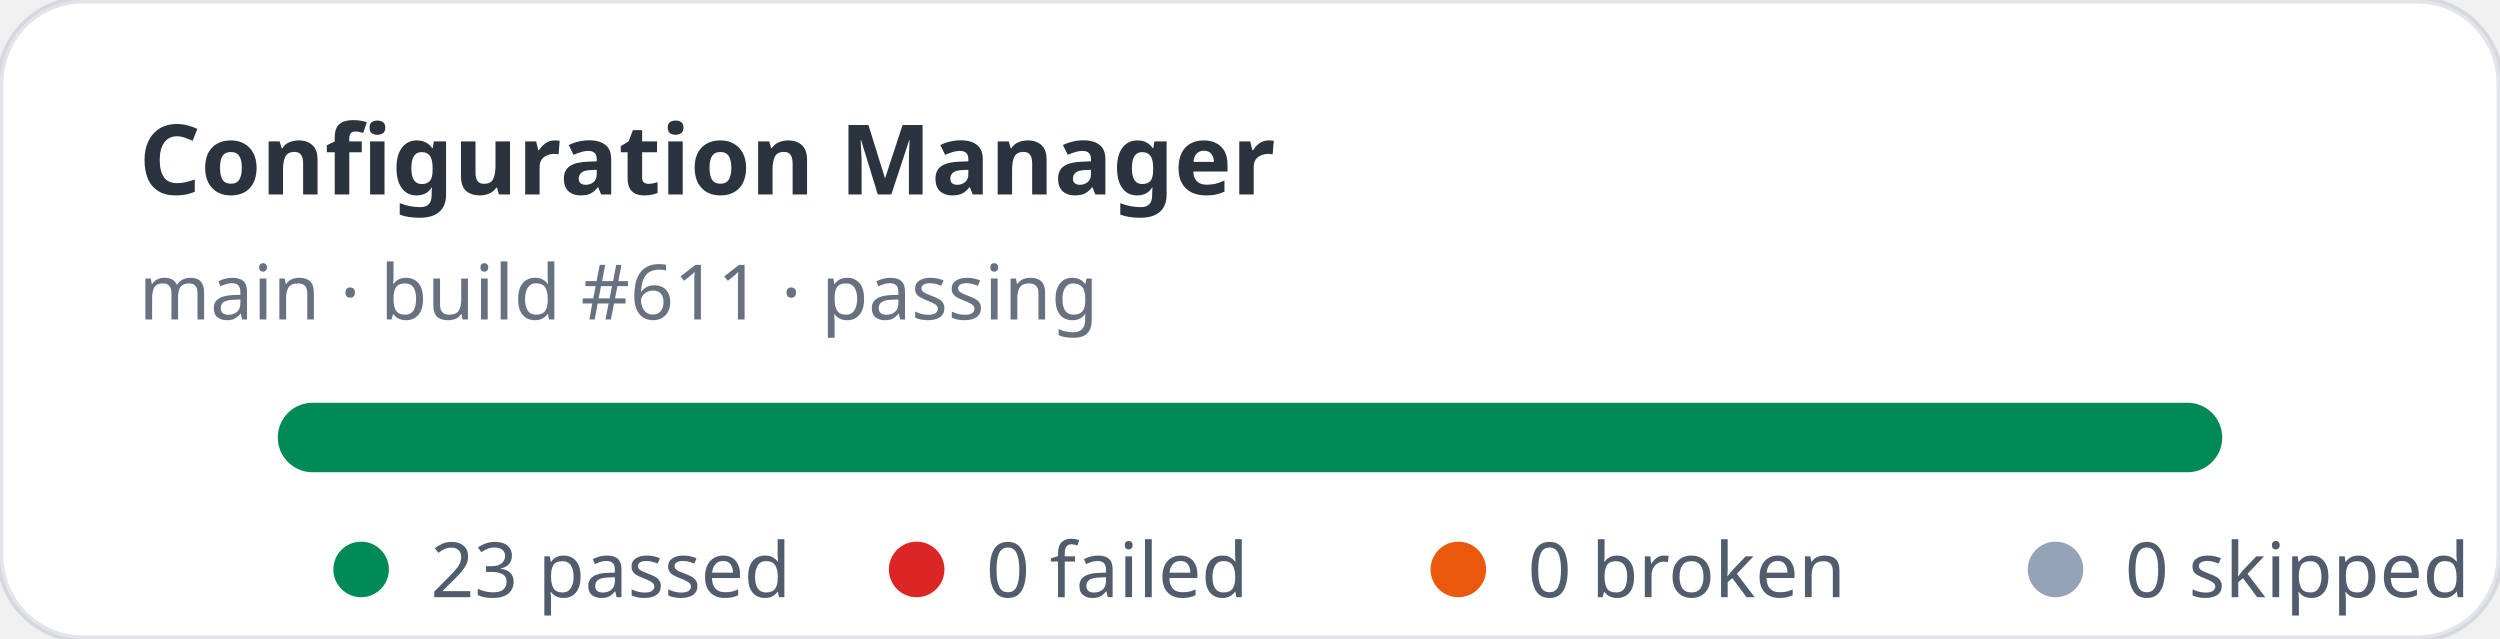
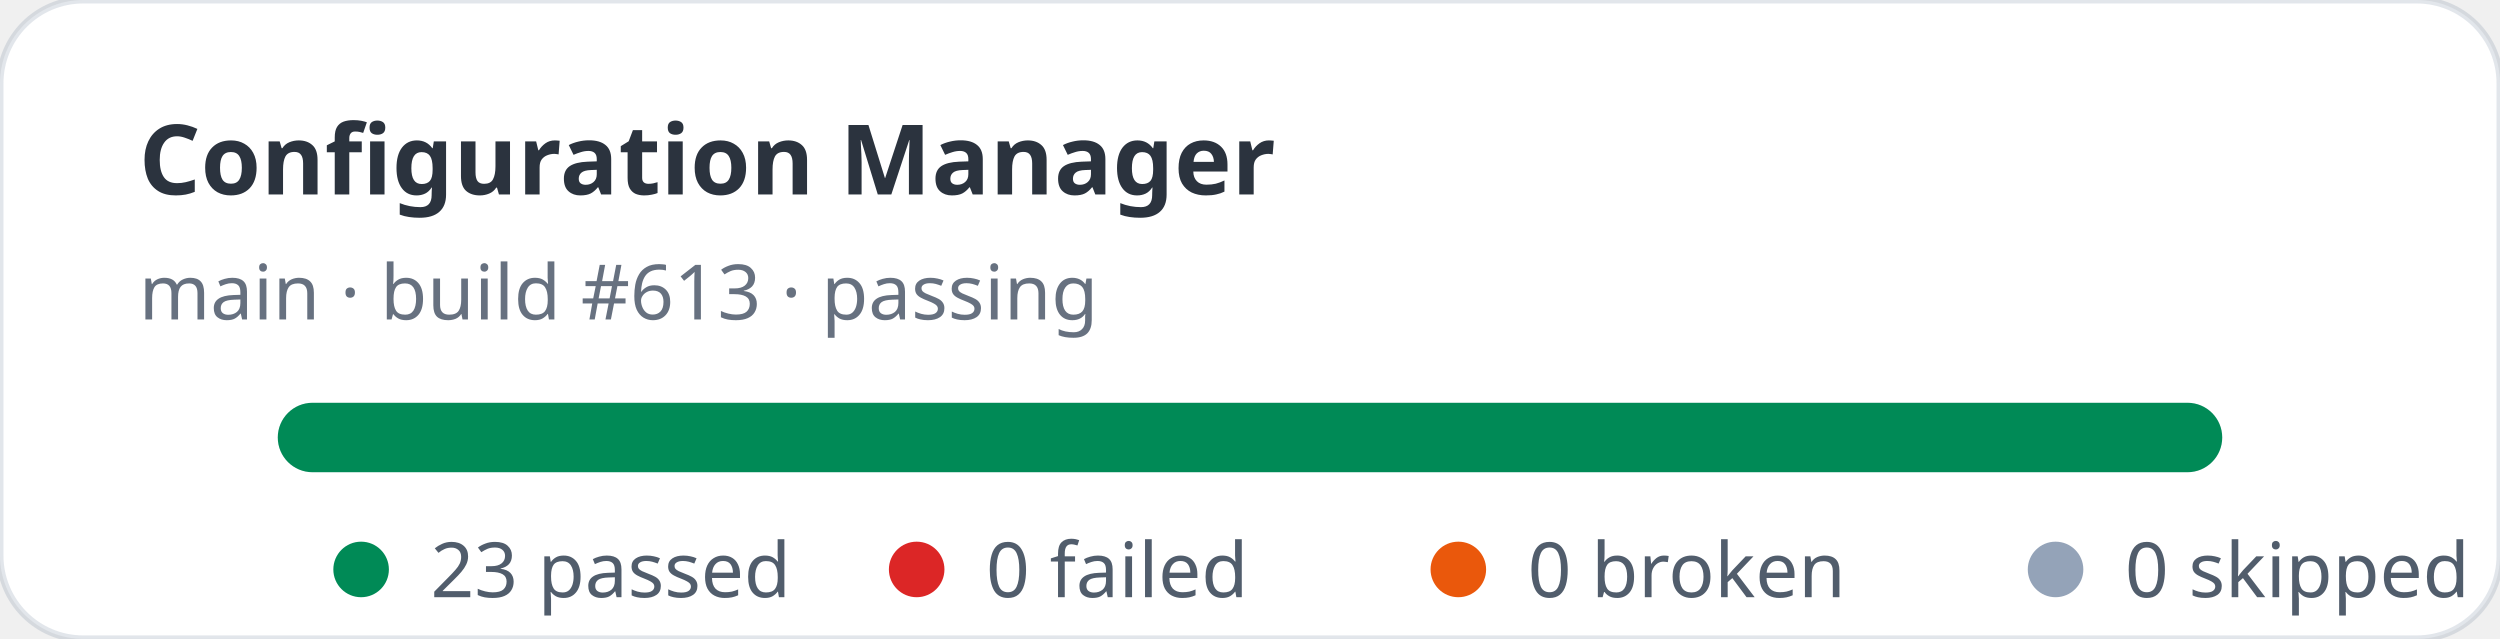
<svg xmlns="http://www.w3.org/2000/svg" width="360" height="92" viewBox="0 0 360 92" role="img" aria-label="Configuration Manager stats: 23 passed, 0 failed">
  <rect width="360" height="92" rx="12" fill="#ffffff" stroke="rgba(11,48,86,0.12)" />
  <text x="20" y="28" fill="rgba(1,10,24,0.83)" font-family="ui-sans-serif,system-ui,sans-serif" font-size="14" font-weight="700">Configuration Manager</text>
-   <text x="20" y="46" fill="rgba(2,19,44,0.6)" font-family="ui-sans-serif,system-ui,sans-serif" font-size="11">main · build #611 · passing</text>
+   <text x="20" y="46" fill="rgba(2,19,44,0.6)" font-family="ui-sans-serif,system-ui,sans-serif" font-size="11">main · build #613 · passing</text>
  <rect x="40" y="58" width="280" height="10" rx="5" fill="#e2e8f0" />
  <rect x="40" y="58" width="280" height="10" rx="5" fill="#008a56" />
  <g font-family="ui-sans-serif,system-ui,sans-serif" font-size="11" fill="rgba(1,18,40,0.68)">
    <circle cx="52" cy="82" r="4" fill="#008a56" />
    <text x="62" y="86">23 passed</text>
    <circle cx="132" cy="82" r="4" fill="#dc2626" />
    <text x="142" y="86">0 failed</text>
    <circle cx="210" cy="82" r="4" fill="#ea580c" />
    <text x="220" y="86">0 broken</text>
    <circle cx="296" cy="82" r="4" fill="#94a3b8" />
    <text x="306" y="86">0 skipped</text>
  </g>
</svg>
